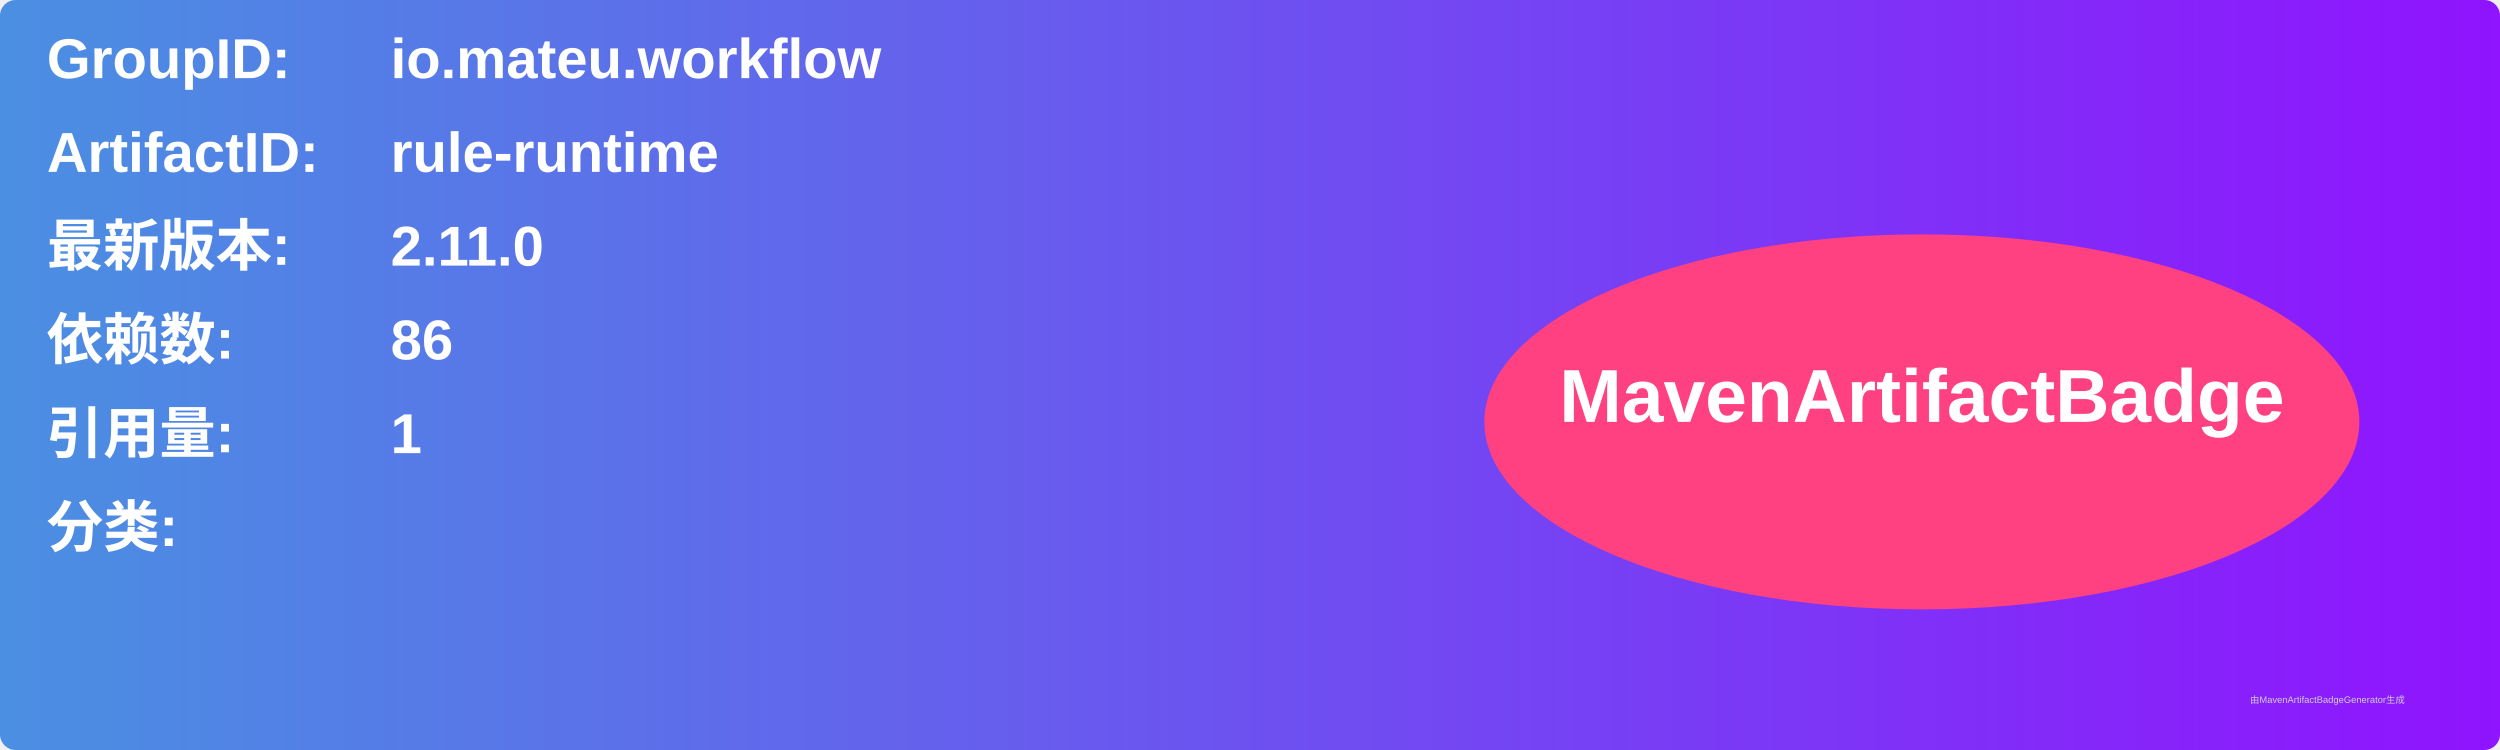
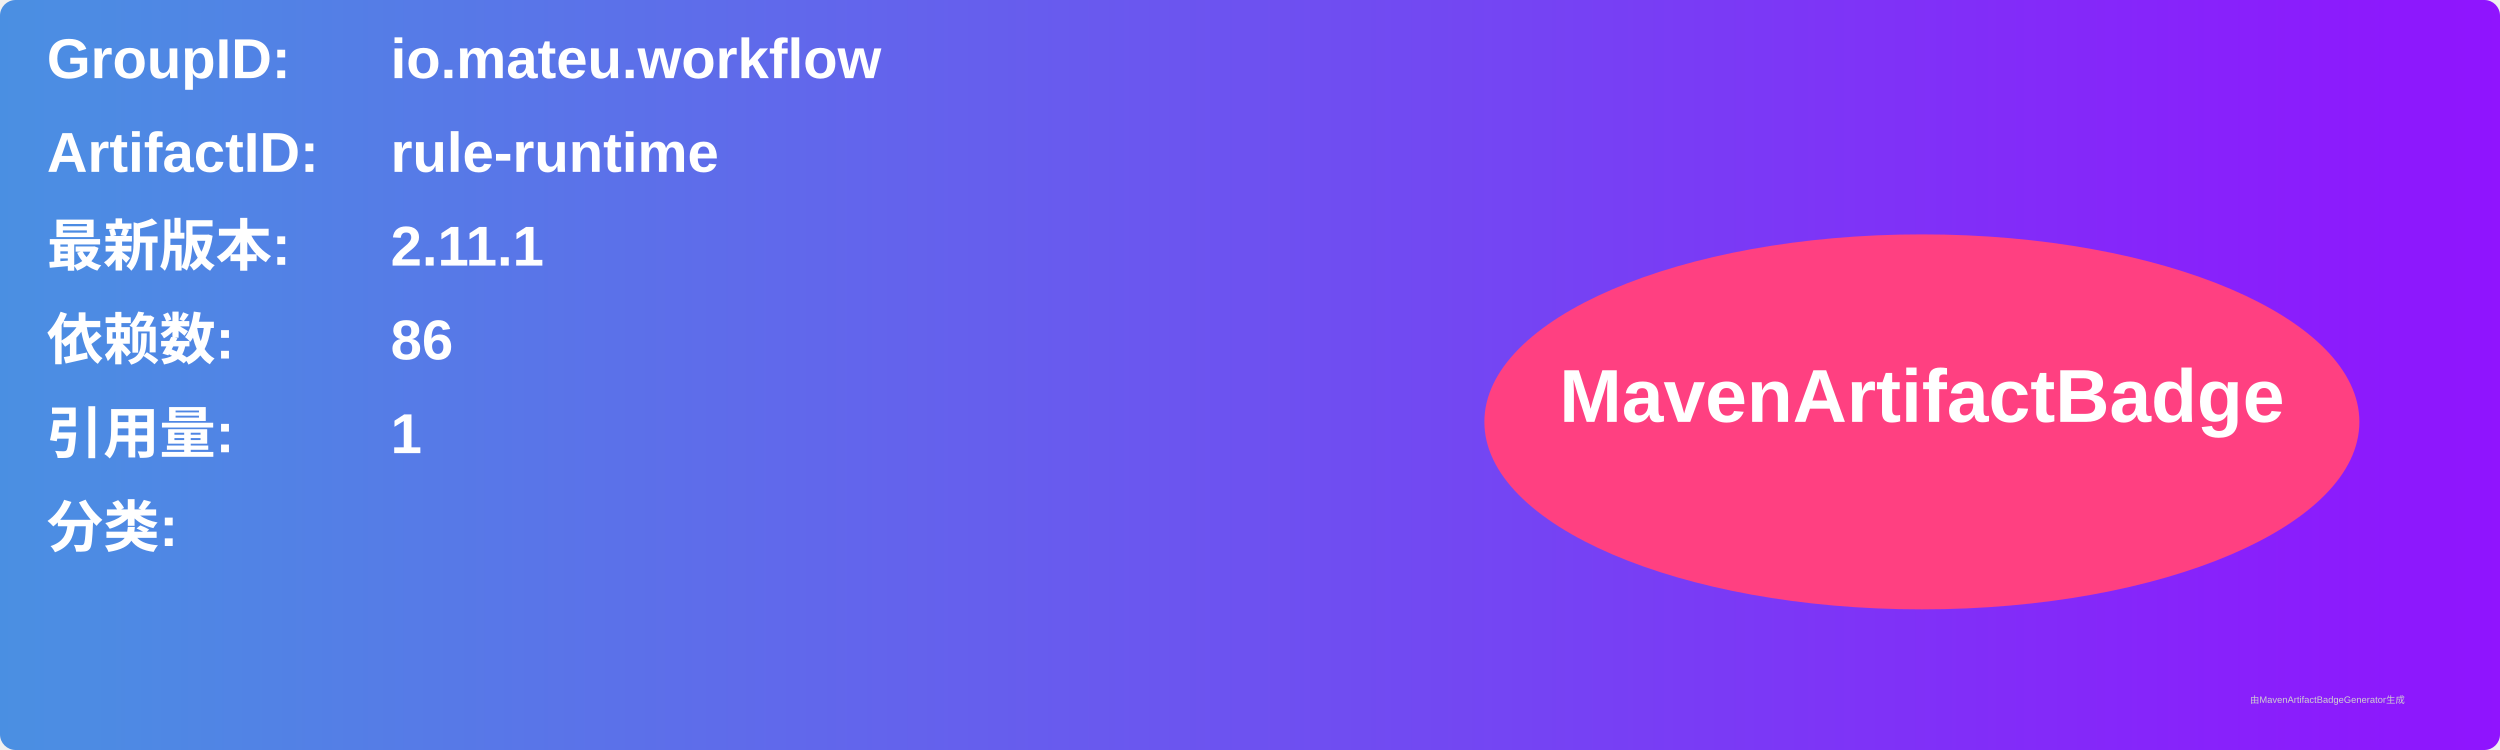
<svg xmlns="http://www.w3.org/2000/svg" width="800" height="240" viewBox="0 0 800 240">
  <linearGradient id="grad" x1="0%" y1="0%" x2="100%" y2="0%">
    <stop offset="0%" stop-color="#4a90e2" />
    <stop offset="100%" stop-color="#9013fe" />
  </linearGradient>
  <rect width="100%" height="100%" rx="5" ry="5" fill="url(#grad)" />
  <g transform="translate(15, 15)">
    <text x="0" y="10" font-family="Arial" font-size="18" fill="white" font-weight="bold" width="260">GroupID:</text>
    <text x="110" y="10" font-family="Arial" font-size="18" fill="white" font-weight="bold" width="460">io.mateu.workflow</text>
    <text x="0" y="40" font-family="Arial" font-size="18" fill="white" font-weight="bold" width="260">ArtifactID:</text>
    <text x="110" y="40" font-family="Arial" font-size="18" fill="white" font-weight="bold" width="460">rule-runtime</text>
    <text x="0" y="70" font-family="Arial" font-size="18" fill="white" font-weight="bold">最新版本:</text>
    <text x="110" y="70" font-family="Arial" font-size="18" fill="white" font-weight="bold">
-       <tspan font-weight="bold">2.11.0</tspan>
+       <tspan font-weight="bold">2.11.1</tspan>
    </text>
    <text x="0" y="100" font-family="Arial" font-size="18" fill="white" font-weight="bold">依赖数: </text>
    <text x="110" y="100" font-family="Arial" font-size="18" fill="white">
      <tspan font-weight="bold">86</tspan>
    </text>
    <text x="0" y="130" font-family="Arial" font-size="18" fill="white" font-weight="bold">引用量: </text>
    <text x="110" y="130" font-family="Arial" font-size="18" fill="white">
      <tspan font-weight="bold">1</tspan>
    </text>
    <text x="0" y="160" font-family="Arial" font-size="18" fill="white" font-weight="bold">分类:</text>
    <text x="10" y="190" font-family="Arial" font-size="10" fill="white">
      <tspan font-weight="bold" />
    </text>
    <ellipse cx="600" cy="120" rx="140" ry="60" fill="#ff4081" />
    <text x="600" y="120" text-anchor="middle" font-family="Arial" font-size="24" fill="white" font-weight="bold">MavenArtifactBadge</text>
  </g>
  <text x="720" y="225" font-family="Arial" font-size="3" fill="#d0d0d0">由MavenArtifactBadgeGenerator生成</text>
</svg>
